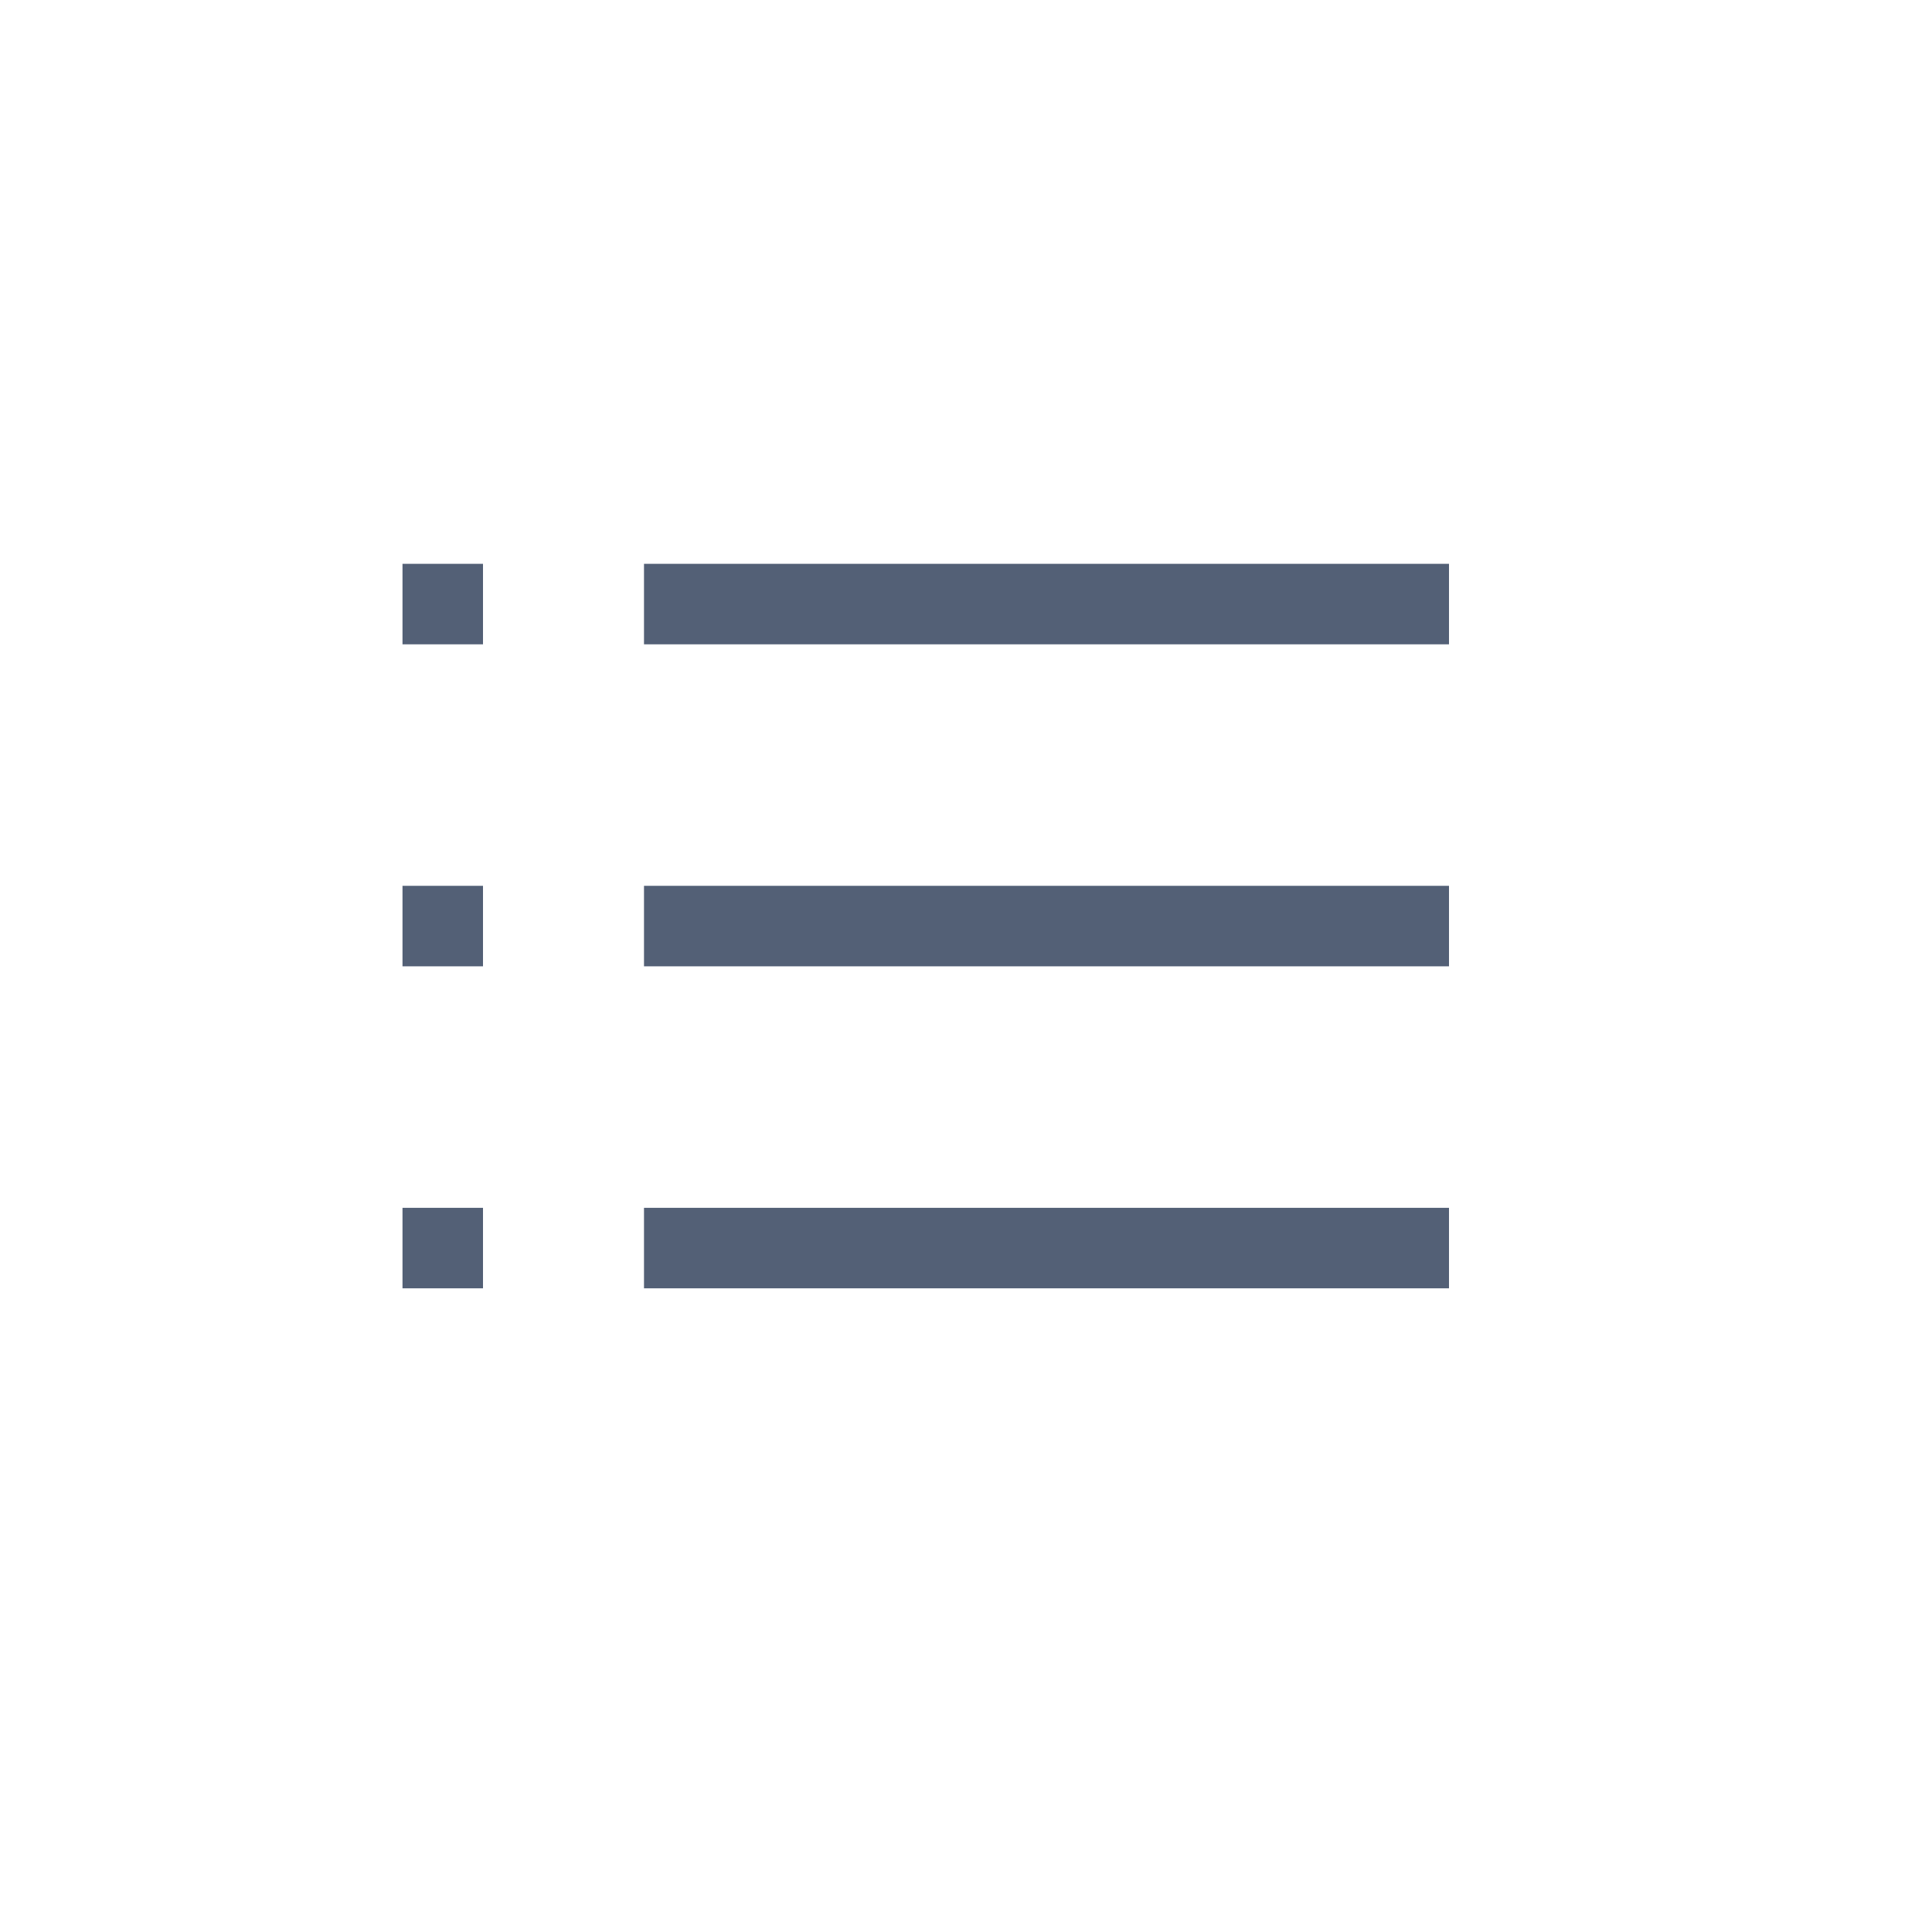
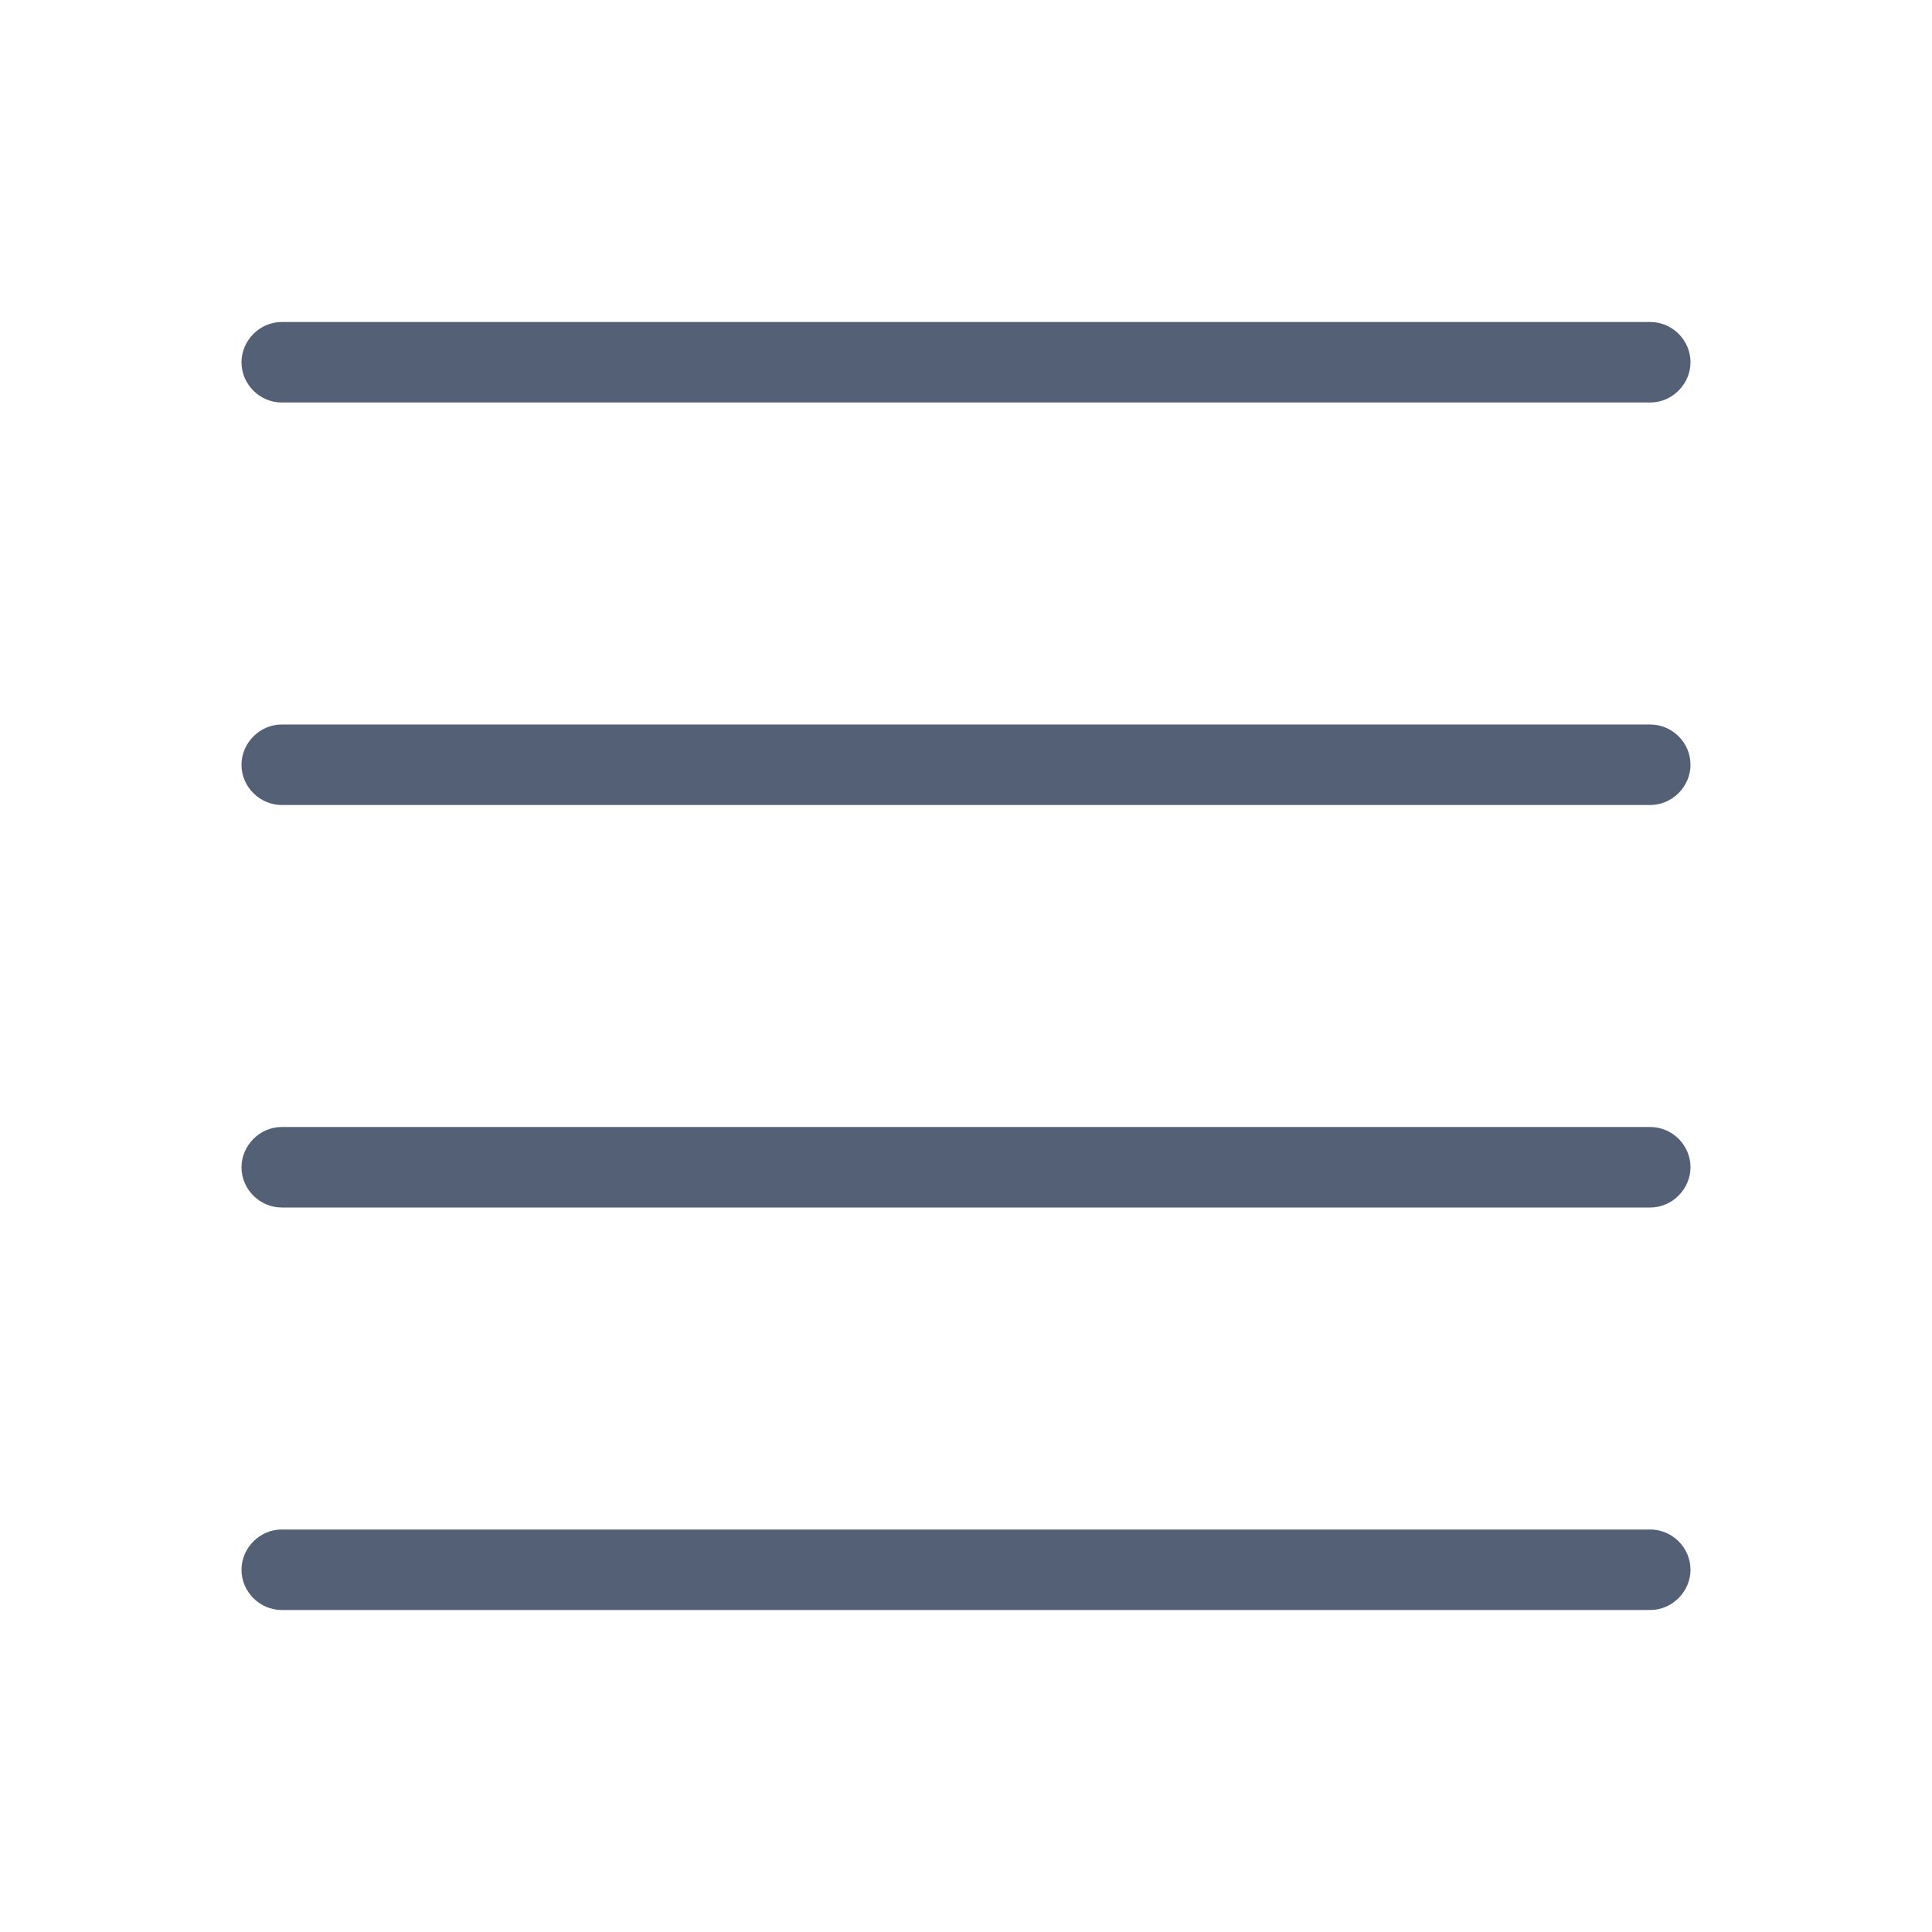
<svg xmlns="http://www.w3.org/2000/svg" width="24" height="24" viewBox="0 0 24 24">
-   <g fill="#536076" transform="translate(5 7)">
-     <polygon points="0 .004 0 1.004 1 1.004 1 .004" />
-     <polygon points="3 .004 3 1.004 13 1.004 13 .004" />
-     <polygon points="0 4.004 0 5.004 1 5.004 1 4.004" />
-     <polygon points="3 4.004 3 5.004 13 5.004 13 4.004" />
-     <polygon points="0 8.004 0 9.004 1 9.004 1 8.004" />
-     <polygon points="3 8.004 3 9.004 13 9.004 13 8.004" />
-   </g>
+   <path fill="#536076" fill-rule="evenodd" d="M20.5 20C20.776 20 21 19.768 21 19.5L21 19.5C21 19.224 20.772 19 20.5 19L3.5 19C3.224 19 3 19.232 3 19.5L3 19.5C3 19.776 3.228 20 3.5 20L20.5 20zM20.5 15C20.776 15 21 14.768 21 14.5L21 14.5C21 14.224 20.772 14 20.5 14L3.5 14C3.224 14 3 14.232 3 14.5L3 14.5C3 14.776 3.228 15 3.5 15L20.5 15zM20.5 10C20.776 10 21 9.768 21 9.5L21 9.5C21 9.224 20.772 9 20.5 9L3.5 9C3.224 9 3 9.232 3 9.5L3 9.5C3 9.776 3.228 10 3.5 10L20.5 10zM20.5 5C20.776 5 21 4.768 21 4.5L21 4.5C21 4.224 20.772 4 20.5 4L3.5 4C3.224 4 3 4.232 3 4.5L3 4.5C3 4.776 3.228 5 3.5 5L20.5 5z" />
</svg>
